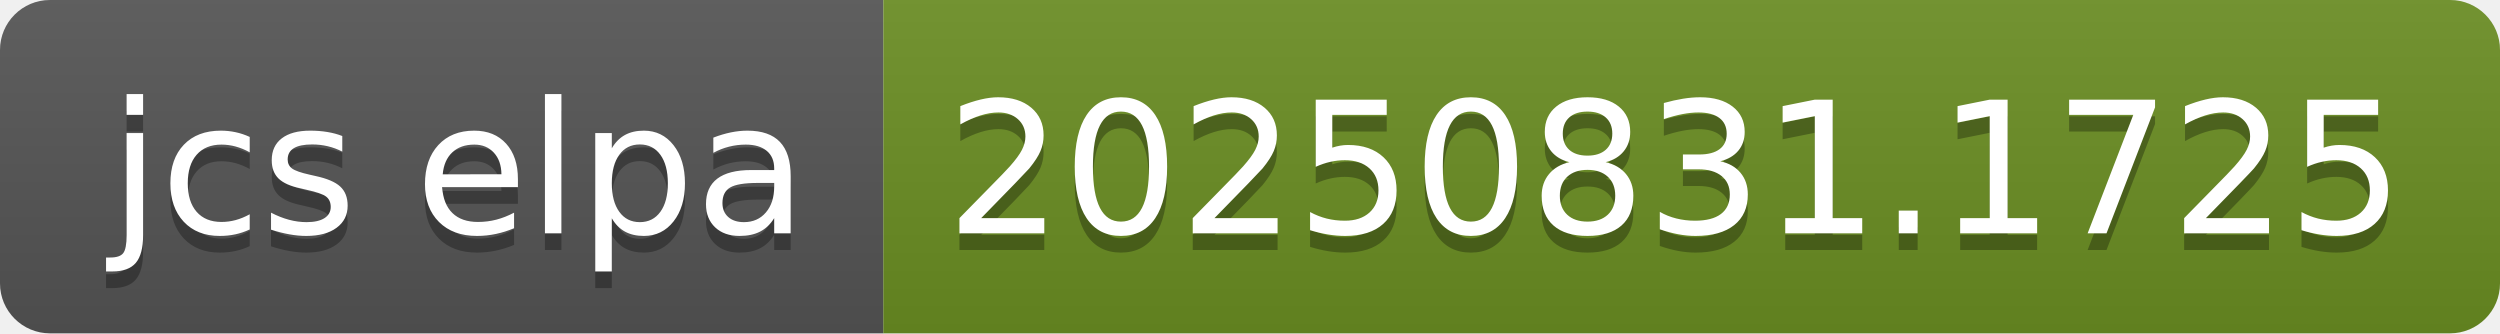
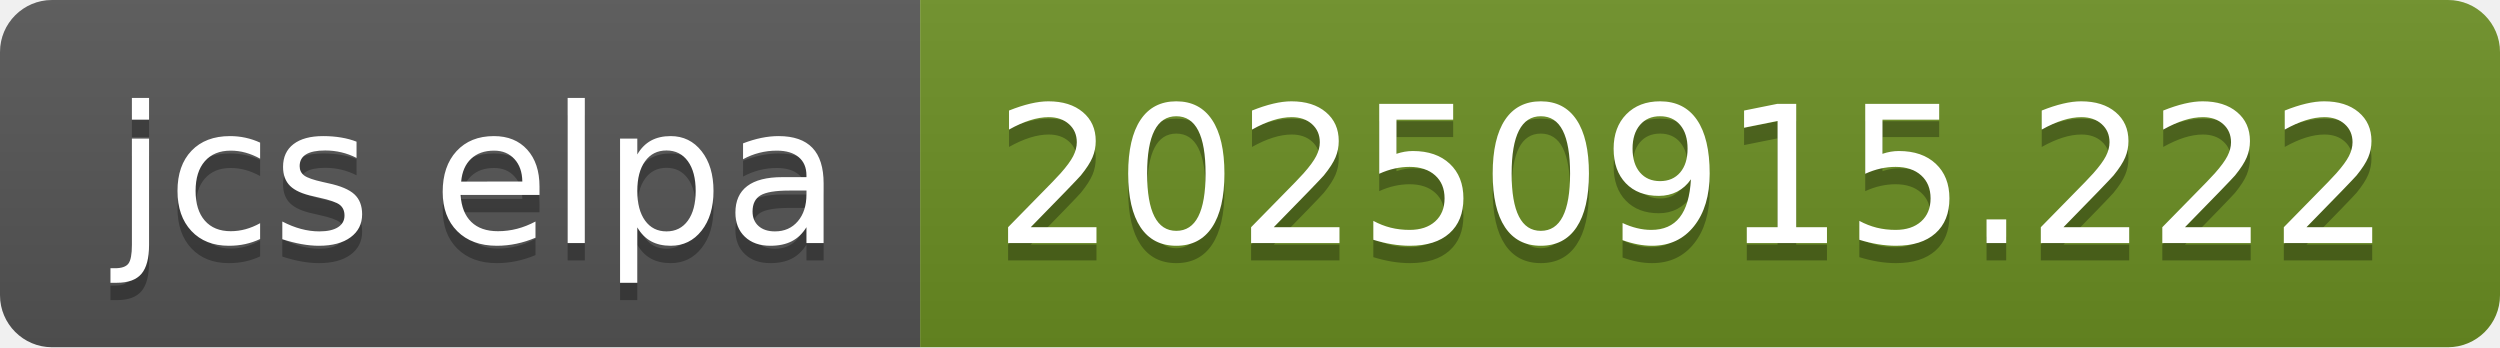
- <svg xmlns="http://www.w3.org/2000/svg" width="150" height="20" role="img" aria-label="jcs elpa: 20250831.1725">
+ <svg xmlns="http://www.w3.org/2000/svg" width="144" height="20" role="img" aria-label="jcs elpa: 20250915.222">
  <linearGradient id="s" x2="0" y2="100%">
    <stop offset="0" stop-color="#bbb" stop-opacity=".1" />
    <stop offset="1" stop-opacity=".1" />
  </linearGradient>
  <clipPath id="r">
-     <rect width="150" height="20" rx="3" fill="#fff" />
+     <rect width="144" height="20" rx="3" fill="#fff" />
  </clipPath>
  <g clip-path="url(#r)">
    <rect width="53" height="20" fill="#555" />
-     <rect x="53" width="97" height="20" fill="#6b8e23" />
-     <rect width="150" height="20" fill="url(#s)" />
+     <rect x="53" width="91" height="20" fill="#6b8e23" />
+     <rect width="144" height="20" fill="url(#s)" />
  </g>
  <g fill="#fff" text-anchor="middle" font-family="Verdana,Geneva,DejaVu Sans,sans-serif" text-rendering="geometricPrecision" font-size="110">
    <text aria-hidden="true" x="275" y="150" fill="#010101" fill-opacity=".3" transform="scale(.1)" textLength="430">jcs elpa</text>
    <text x="275" y="140" transform="scale(.1)" fill="#fff" textLength="430">jcs elpa</text>
-     <text aria-hidden="true" x="1005" y="150" fill="#010101" fill-opacity=".3" transform="scale(.1)" textLength="870">20250831.1725</text>
-     <text x="1005" y="140" transform="scale(.1)" fill="#fff" textLength="870">20250831.1725</text>
+     <text aria-hidden="true" x="975" y="150" fill="#010101" fill-opacity=".3" transform="scale(.1)" textLength="810">20250915.222</text>
+     <text x="975" y="140" transform="scale(.1)" fill="#fff" textLength="810">20250915.222</text>
  </g>
</svg>
